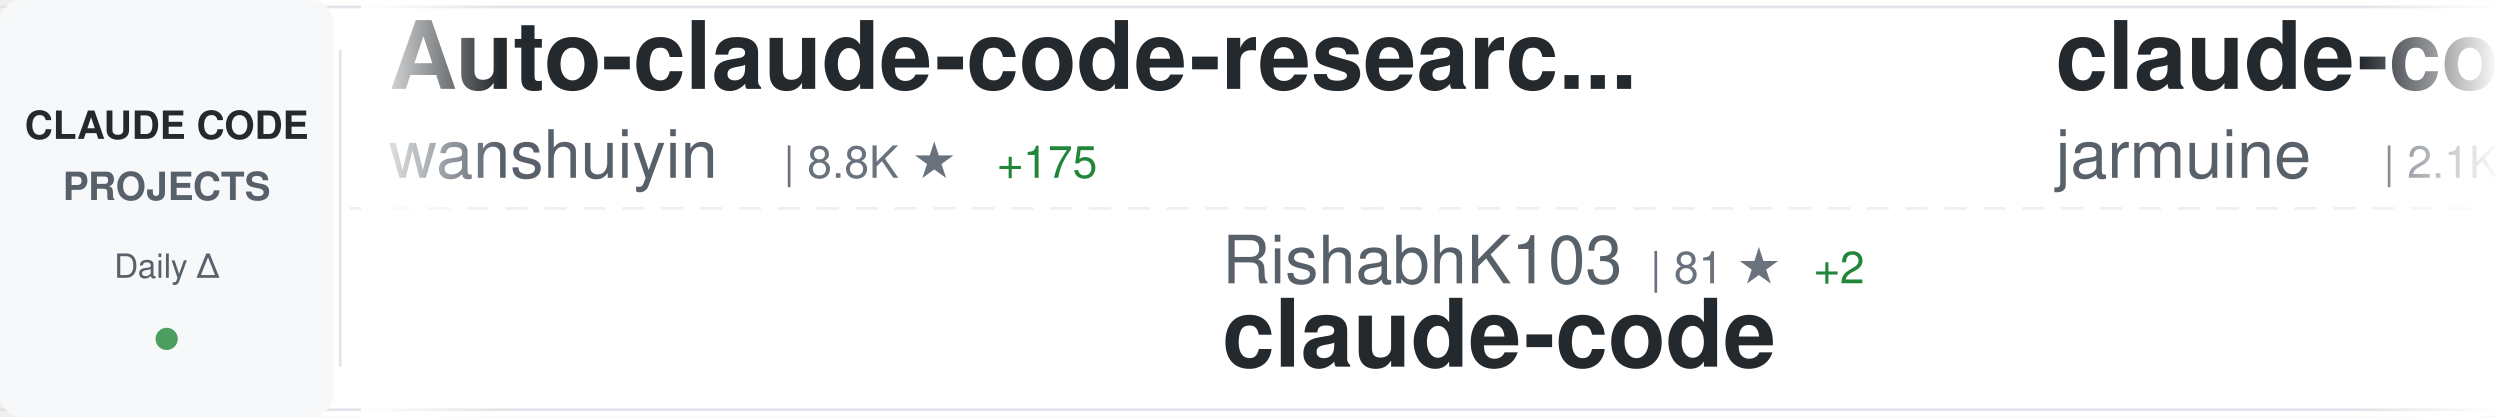
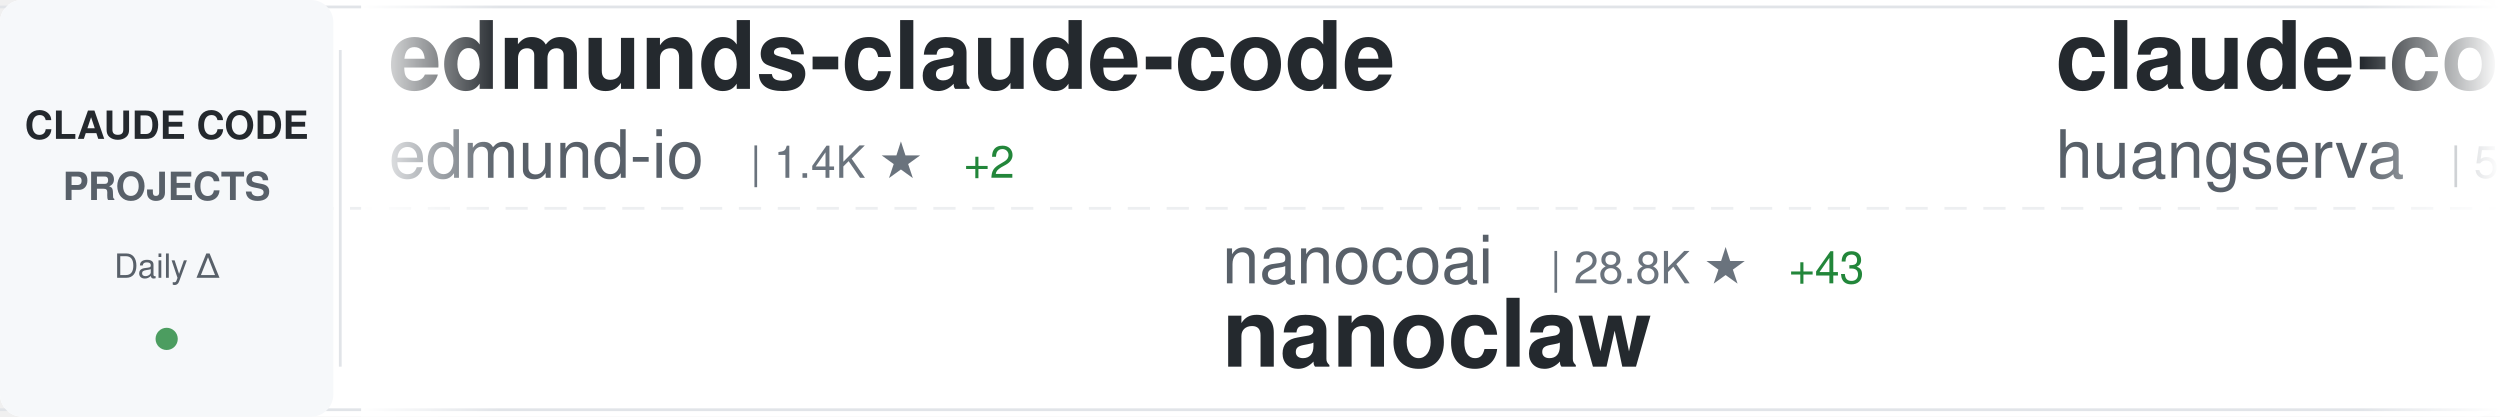
<svg xmlns="http://www.w3.org/2000/svg" width="900" height="150">
  <defs>
    <linearGradient id="awesomeLeftFade" x1="0%" y1="0%" x2="100%" y2="0%">
      <stop offset="0%" style="stop-color:#ffffff;stop-opacity:1" />
      <stop offset="100%" style="stop-color:#ffffff;stop-opacity:0" />
    </linearGradient>
    <linearGradient id="awesomeRightFade" x1="0%" y1="0%" x2="100%" y2="0%">
      <stop offset="0%" style="stop-color:#ffffff;stop-opacity:0" />
      <stop offset="100%" style="stop-color:#ffffff;stop-opacity:1" />
    </linearGradient>
  </defs>
  <rect width="900" height="150" fill="#ffffff" rx="8" />
  <rect x="0" y="2" width="900" height="1" fill="#e1e4e8" />
  <rect x="0" y="147" width="900" height="1" fill="#e1e4e8" />
  <line x1="0" y1="75" x2="900" y2="75" stroke="#e1e4e8" stroke-width="1" stroke-dasharray="8 6" opacity="0.6" />
  <rect x="0" y="0" width="120" height="150" fill="#f6f8fa" rx="8" />
  <text x="60" y="50" font-family="-apple-system, BlinkMacSystemFont, 'Segoe UI', Helvetica, Arial, sans-serif" font-size="14" font-weight="600" fill="#24292e" text-anchor="middle">CLAUDE CODE</text>
  <text x="60" y="72" font-family="-apple-system, BlinkMacSystemFont, 'Segoe UI', Helvetica, Arial, sans-serif" font-size="14" font-weight="600" fill="#586069" text-anchor="middle">PROJECTS</text>
  <text x="60" y="100" font-family="-apple-system, BlinkMacSystemFont, 'Segoe UI', Helvetica, Arial, sans-serif" font-size="12" font-weight="500" fill="#586069" text-anchor="middle">Daily Δ</text>
  <circle cx="60" cy="122" r="4" fill="#22863a" opacity="0.8" />
  <rect x="122" y="18" width="1" height="114" fill="#e1e4e8" />
  <clipPath id="awesomeTickerClip">
    <rect x="130" y="0" width="770" height="150" />
  </clipPath>
  <g clip-path="url(#awesomeTickerClip)">
    <g id="awesomeTickerItems">
      <animateTransform attributeName="transform" attributeType="XML" type="translate" from="0 0" to="-3000 0" dur="54s" repeatCount="indefinite" />
      <g transform="translate(0, 0)">
-         <text x="140" y="32" font-family="-apple-system, BlinkMacSystemFont, 'Segoe UI', Helvetica, Arial, sans-serif" font-size="34" font-weight="600" fill="#24292e">Auto-claude-code-researc...</text>
-         <text x="140" y="64" font-family="-apple-system, BlinkMacSystemFont, 'Segoe UI', Helvetica, Arial, sans-serif" font-size="24" font-weight="400" fill="#586069">wanshuiyin</text>
-         <text x="282" y="64" font-family="-apple-system, BlinkMacSystemFont, 'Segoe UI', Helvetica, Arial, sans-serif" font-size="16" font-weight="500" fill="#6a737d">| 8.8K ★</text>
-         <text x="359" y="64" font-family="-apple-system, BlinkMacSystemFont, 'Segoe UI', Helvetica, Arial, sans-serif" font-size="16" font-weight="500" fill="#22863a"> +175</text>
+         <text x="140" y="32" font-family="-apple-system, BlinkMacSystemFont, 'Segoe UI', Helvetica, Arial, sans-serif" font-size="34" font-weight="600" fill="#24292e">edmunds-claude-code</text>
+         <text x="140" y="64" font-family="-apple-system, BlinkMacSystemFont, 'Segoe UI', Helvetica, Arial, sans-serif" font-size="24" font-weight="400" fill="#586069">edmund-io</text>
+         <text x="270" y="64" font-family="-apple-system, BlinkMacSystemFont, 'Segoe UI', Helvetica, Arial, sans-serif" font-size="16" font-weight="500" fill="#6a737d">| 1.4K ★</text>
+         <text x="347" y="64" font-family="-apple-system, BlinkMacSystemFont, 'Segoe UI', Helvetica, Arial, sans-serif" font-size="16" font-weight="500" fill="#22863a"> +2</text>
      </g>
      <g transform="translate(300, 0)">
-         <text x="140" y="102" font-family="-apple-system, BlinkMacSystemFont, 'Segoe UI', Helvetica, Arial, sans-serif" font-size="24" font-weight="400" fill="#586069">RishabhK103</text>
-         <text x="294" y="102" font-family="-apple-system, BlinkMacSystemFont, 'Segoe UI', Helvetica, Arial, sans-serif" font-size="16" font-weight="500" fill="#6a737d">| 81 ★</text>
-         <text x="353" y="102" font-family="-apple-system, BlinkMacSystemFont, 'Segoe UI', Helvetica, Arial, sans-serif" font-size="16" font-weight="500" fill="#22863a"> +2</text>
-         <text x="140" y="132" font-family="-apple-system, BlinkMacSystemFont, 'Segoe UI', Helvetica, Arial, sans-serif" font-size="34" font-weight="600" fill="#24292e">claude-code</text>
+         <text x="140" y="102" font-family="-apple-system, BlinkMacSystemFont, 'Segoe UI', Helvetica, Arial, sans-serif" font-size="24" font-weight="400" fill="#586069">nanocoai</text>
+         <text x="258" y="102" font-family="-apple-system, BlinkMacSystemFont, 'Segoe UI', Helvetica, Arial, sans-serif" font-size="16" font-weight="500" fill="#6a737d">| 28.8K ★</text>
+         <text x="344" y="102" font-family="-apple-system, BlinkMacSystemFont, 'Segoe UI', Helvetica, Arial, sans-serif" font-size="16" font-weight="500" fill="#22863a"> +43</text>
+         <text x="140" y="132" font-family="-apple-system, BlinkMacSystemFont, 'Segoe UI', Helvetica, Arial, sans-serif" font-size="34" font-weight="600" fill="#24292e">nanoclaw</text>
      </g>
      <g transform="translate(600, 0)">
-         <text x="140" y="32" font-family="-apple-system, BlinkMacSystemFont, 'Segoe UI', Helvetica, Arial, sans-serif" font-size="34" font-weight="600" fill="#24292e">claude-code</text>
-         <text x="140" y="64" font-family="-apple-system, BlinkMacSystemFont, 'Segoe UI', Helvetica, Arial, sans-serif" font-size="24" font-weight="400" fill="#586069">jarmuine</text>
-         <text x="258" y="64" font-family="-apple-system, BlinkMacSystemFont, 'Segoe UI', Helvetica, Arial, sans-serif" font-size="16" font-weight="500" fill="#6a737d">| 2.1K ★</text>
-         <text x="335" y="64" font-family="-apple-system, BlinkMacSystemFont, 'Segoe UI', Helvetica, Arial, sans-serif" font-size="16" font-weight="500" fill="#22863a"> +6</text>
+         <text x="140" y="32" font-family="-apple-system, BlinkMacSystemFont, 'Segoe UI', Helvetica, Arial, sans-serif" font-size="34" font-weight="600" fill="#24292e">claude-code-cli</text>
+         <text x="140" y="64" font-family="-apple-system, BlinkMacSystemFont, 'Segoe UI', Helvetica, Arial, sans-serif" font-size="24" font-weight="400" fill="#586069">huangserva</text>
+         <text x="282" y="64" font-family="-apple-system, BlinkMacSystemFont, 'Segoe UI', Helvetica, Arial, sans-serif" font-size="16" font-weight="500" fill="#6a737d">| 578 ★</text>
+         <text x="350" y="64" font-family="-apple-system, BlinkMacSystemFont, 'Segoe UI', Helvetica, Arial, sans-serif" font-size="16" font-weight="500" fill="#22863a"> +1</text>
      </g>
      <g transform="translate(900, 0)">
-         <text x="140" y="102" font-family="-apple-system, BlinkMacSystemFont, 'Segoe UI', Helvetica, Arial, sans-serif" font-size="24" font-weight="400" fill="#586069">OneRedOak</text>
-         <text x="270" y="102" font-family="-apple-system, BlinkMacSystemFont, 'Segoe UI', Helvetica, Arial, sans-serif" font-size="16" font-weight="500" fill="#6a737d">| 3.8K ★</text>
-         <text x="347" y="102" font-family="-apple-system, BlinkMacSystemFont, 'Segoe UI', Helvetica, Arial, sans-serif" font-size="16" font-weight="500" fill="#22863a"> +1</text>
-         <text x="140" y="132" font-family="-apple-system, BlinkMacSystemFont, 'Segoe UI', Helvetica, Arial, sans-serif" font-size="34" font-weight="600" fill="#24292e">claude-code-workflows</text>
+         <text x="140" y="102" font-family="-apple-system, BlinkMacSystemFont, 'Segoe UI', Helvetica, Arial, sans-serif" font-size="24" font-weight="400" fill="#586069">fazxes</text>
+         <text x="234" y="102" font-family="-apple-system, BlinkMacSystemFont, 'Segoe UI', Helvetica, Arial, sans-serif" font-size="16" font-weight="500" fill="#6a737d">| 215 ★</text>
+         <text x="302" y="102" font-family="-apple-system, BlinkMacSystemFont, 'Segoe UI', Helvetica, Arial, sans-serif" font-size="16" font-weight="500" fill="#22863a"> +1</text>
+         <text x="140" y="132" font-family="-apple-system, BlinkMacSystemFont, 'Segoe UI', Helvetica, Arial, sans-serif" font-size="34" font-weight="600" fill="#24292e">Claude-code</text>
      </g>
      <g transform="translate(1200, 0)">
-         <text x="140" y="32" font-family="-apple-system, BlinkMacSystemFont, 'Segoe UI', Helvetica, Arial, sans-serif" font-size="34" font-weight="600" fill="#24292e">claude-code-security-rev...</text>
-         <text x="140" y="64" font-family="-apple-system, BlinkMacSystemFont, 'Segoe UI', Helvetica, Arial, sans-serif" font-size="24" font-weight="400" fill="#586069">anthropics</text>
-         <text x="282" y="64" font-family="-apple-system, BlinkMacSystemFont, 'Segoe UI', Helvetica, Arial, sans-serif" font-size="16" font-weight="500" fill="#6a737d">| 4.6K ★</text>
-         <text x="359" y="64" font-family="-apple-system, BlinkMacSystemFont, 'Segoe UI', Helvetica, Arial, sans-serif" font-size="16" font-weight="500" fill="#22863a"> +8</text>
+         <text x="140" y="32" font-family="-apple-system, BlinkMacSystemFont, 'Segoe UI', Helvetica, Arial, sans-serif" font-size="34" font-weight="600" fill="#24292e">claude-code-tudou</text>
+         <text x="140" y="64" font-family="-apple-system, BlinkMacSystemFont, 'Segoe UI', Helvetica, Arial, sans-serif" font-size="24" font-weight="400" fill="#586069">AICoderTudou</text>
+         <text x="306" y="64" font-family="-apple-system, BlinkMacSystemFont, 'Segoe UI', Helvetica, Arial, sans-serif" font-size="16" font-weight="500" fill="#6a737d">| 498 ★</text>
      </g>
      <g transform="translate(1500, 0)">
-         <text x="140" y="102" font-family="-apple-system, BlinkMacSystemFont, 'Segoe UI', Helvetica, Arial, sans-serif" font-size="24" font-weight="400" fill="#586069">chiragjoshi12</text>
-         <text x="318" y="102" font-family="-apple-system, BlinkMacSystemFont, 'Segoe UI', Helvetica, Arial, sans-serif" font-size="16" font-weight="500" fill="#6a737d">| 197 ★</text>
-         <text x="140" y="132" font-family="-apple-system, BlinkMacSystemFont, 'Segoe UI', Helvetica, Arial, sans-serif" font-size="34" font-weight="600" fill="#24292e">claude-code</text>
+         <text x="140" y="102" font-family="-apple-system, BlinkMacSystemFont, 'Segoe UI', Helvetica, Arial, sans-serif" font-size="24" font-weight="400" fill="#586069">fuergaosi233</text>
+         <text x="306" y="102" font-family="-apple-system, BlinkMacSystemFont, 'Segoe UI', Helvetica, Arial, sans-serif" font-size="16" font-weight="500" fill="#6a737d">| 2.6K ★</text>
+         <text x="383" y="102" font-family="-apple-system, BlinkMacSystemFont, 'Segoe UI', Helvetica, Arial, sans-serif" font-size="16" font-weight="500" fill="#22863a"> +4</text>
+         <text x="140" y="132" font-family="-apple-system, BlinkMacSystemFont, 'Segoe UI', Helvetica, Arial, sans-serif" font-size="34" font-weight="600" fill="#24292e">claude-code-proxy</text>
      </g>
      <g transform="translate(1800, 0)">
-         <text x="140" y="32" font-family="-apple-system, BlinkMacSystemFont, 'Segoe UI', Helvetica, Arial, sans-serif" font-size="34" font-weight="600" fill="#24292e">claude-code-sub-agents</text>
-         <text x="140" y="64" font-family="-apple-system, BlinkMacSystemFont, 'Segoe UI', Helvetica, Arial, sans-serif" font-size="24" font-weight="400" fill="#586069">lst97</text>
-         <text x="222" y="64" font-family="-apple-system, BlinkMacSystemFont, 'Segoe UI', Helvetica, Arial, sans-serif" font-size="16" font-weight="500" fill="#6a737d">| 1.6K ★</text>
+         <text x="140" y="32" font-family="-apple-system, BlinkMacSystemFont, 'Segoe UI', Helvetica, Arial, sans-serif" font-size="34" font-weight="600" fill="#24292e">claude-code</text>
+         <text x="140" y="64" font-family="-apple-system, BlinkMacSystemFont, 'Segoe UI', Helvetica, Arial, sans-serif" font-size="24" font-weight="400" fill="#586069">T-Lab-CUHKSZ</text>
+         <text x="306" y="64" font-family="-apple-system, BlinkMacSystemFont, 'Segoe UI', Helvetica, Arial, sans-serif" font-size="16" font-weight="500" fill="#6a737d">| 309 ★</text>
      </g>
      <g transform="translate(2100, 0)">
-         <text x="140" y="102" font-family="-apple-system, BlinkMacSystemFont, 'Segoe UI', Helvetica, Arial, sans-serif" font-size="24" font-weight="400" fill="#586069">xorespesp</text>
-         <text x="270" y="102" font-family="-apple-system, BlinkMacSystemFont, 'Segoe UI', Helvetica, Arial, sans-serif" font-size="16" font-weight="500" fill="#6a737d">| 223 ★</text>
-         <text x="140" y="132" font-family="-apple-system, BlinkMacSystemFont, 'Segoe UI', Helvetica, Arial, sans-serif" font-size="34" font-weight="600" fill="#24292e">claude-code</text>
+         <text x="140" y="102" font-family="-apple-system, BlinkMacSystemFont, 'Segoe UI', Helvetica, Arial, sans-serif" font-size="24" font-weight="400" fill="#586069">https-deeplearning-ai</text>
+         <text x="414" y="102" font-family="-apple-system, BlinkMacSystemFont, 'Segoe UI', Helvetica, Arial, sans-serif" font-size="16" font-weight="500" fill="#6a737d">| 509 ★</text>
+         <text x="482" y="102" font-family="-apple-system, BlinkMacSystemFont, 'Segoe UI', Helvetica, Arial, sans-serif" font-size="16" font-weight="500" fill="#22863a"> +1</text>
+         <text x="140" y="132" font-family="-apple-system, BlinkMacSystemFont, 'Segoe UI', Helvetica, Arial, sans-serif" font-size="34" font-weight="600" fill="#24292e">sc-claude-code-files</text>
      </g>
      <g transform="translate(2400, 0)">
-         <text x="140" y="32" font-family="-apple-system, BlinkMacSystemFont, 'Segoe UI', Helvetica, Arial, sans-serif" font-size="34" font-weight="600" fill="#24292e">claude-plugins-official</text>
-         <text x="140" y="64" font-family="-apple-system, BlinkMacSystemFont, 'Segoe UI', Helvetica, Arial, sans-serif" font-size="24" font-weight="400" fill="#586069">anthropics</text>
-         <text x="282" y="64" font-family="-apple-system, BlinkMacSystemFont, 'Segoe UI', Helvetica, Arial, sans-serif" font-size="16" font-weight="500" fill="#6a737d">| 19.1K ★</text>
-         <text x="368" y="64" font-family="-apple-system, BlinkMacSystemFont, 'Segoe UI', Helvetica, Arial, sans-serif" font-size="16" font-weight="500" fill="#22863a"> +73</text>
+         <text x="140" y="32" font-family="-apple-system, BlinkMacSystemFont, 'Segoe UI', Helvetica, Arial, sans-serif" font-size="34" font-weight="600" fill="#24292e">claude-code-pm-course</text>
+         <text x="140" y="64" font-family="-apple-system, BlinkMacSystemFont, 'Segoe UI', Helvetica, Arial, sans-serif" font-size="24" font-weight="400" fill="#586069">carlvellotti</text>
+         <text x="306" y="64" font-family="-apple-system, BlinkMacSystemFont, 'Segoe UI', Helvetica, Arial, sans-serif" font-size="16" font-weight="500" fill="#6a737d">| 2.0K ★</text>
+         <text x="383" y="64" font-family="-apple-system, BlinkMacSystemFont, 'Segoe UI', Helvetica, Arial, sans-serif" font-size="16" font-weight="500" fill="#22863a"> +12</text>
      </g>
      <g transform="translate(2700, 0)">
-         <text x="140" y="102" font-family="-apple-system, BlinkMacSystemFont, 'Segoe UI', Helvetica, Arial, sans-serif" font-size="24" font-weight="400" fill="#586069">lorryjovens-hub</text>
-         <text x="342" y="102" font-family="-apple-system, BlinkMacSystemFont, 'Segoe UI', Helvetica, Arial, sans-serif" font-size="16" font-weight="500" fill="#6a737d">| 1.6K ★</text>
-         <text x="419" y="102" font-family="-apple-system, BlinkMacSystemFont, 'Segoe UI', Helvetica, Arial, sans-serif" font-size="16" font-weight="500" fill="#22863a"> +6</text>
-         <text x="140" y="132" font-family="-apple-system, BlinkMacSystemFont, 'Segoe UI', Helvetica, Arial, sans-serif" font-size="34" font-weight="600" fill="#24292e">claude-code-rust</text>
+         <text x="140" y="102" font-family="-apple-system, BlinkMacSystemFont, 'Segoe UI', Helvetica, Arial, sans-serif" font-size="24" font-weight="400" fill="#586069">wanshuiyin</text>
+         <text x="282" y="102" font-family="-apple-system, BlinkMacSystemFont, 'Segoe UI', Helvetica, Arial, sans-serif" font-size="16" font-weight="500" fill="#6a737d">| 8.8K ★</text>
+         <text x="359" y="102" font-family="-apple-system, BlinkMacSystemFont, 'Segoe UI', Helvetica, Arial, sans-serif" font-size="16" font-weight="500" fill="#22863a"> +170</text>
+         <text x="140" y="132" font-family="-apple-system, BlinkMacSystemFont, 'Segoe UI', Helvetica, Arial, sans-serif" font-size="34" font-weight="600" fill="#24292e">Auto-claude-code-researc...</text>
      </g>
      <g transform="translate(3000, 0)">
-         <text x="140" y="32" font-family="-apple-system, BlinkMacSystemFont, 'Segoe UI', Helvetica, Arial, sans-serif" font-size="34" font-weight="600" fill="#24292e">Auto-claude-code-researc...</text>
-         <text x="140" y="64" font-family="-apple-system, BlinkMacSystemFont, 'Segoe UI', Helvetica, Arial, sans-serif" font-size="24" font-weight="400" fill="#586069">wanshuiyin</text>
-         <text x="282" y="64" font-family="-apple-system, BlinkMacSystemFont, 'Segoe UI', Helvetica, Arial, sans-serif" font-size="16" font-weight="500" fill="#6a737d">| 8.8K ★</text>
-         <text x="359" y="64" font-family="-apple-system, BlinkMacSystemFont, 'Segoe UI', Helvetica, Arial, sans-serif" font-size="16" font-weight="500" fill="#22863a"> +175</text>
+         <text x="140" y="32" font-family="-apple-system, BlinkMacSystemFont, 'Segoe UI', Helvetica, Arial, sans-serif" font-size="34" font-weight="600" fill="#24292e">edmunds-claude-code</text>
+         <text x="140" y="64" font-family="-apple-system, BlinkMacSystemFont, 'Segoe UI', Helvetica, Arial, sans-serif" font-size="24" font-weight="400" fill="#586069">edmund-io</text>
+         <text x="270" y="64" font-family="-apple-system, BlinkMacSystemFont, 'Segoe UI', Helvetica, Arial, sans-serif" font-size="16" font-weight="500" fill="#6a737d">| 1.4K ★</text>
+         <text x="347" y="64" font-family="-apple-system, BlinkMacSystemFont, 'Segoe UI', Helvetica, Arial, sans-serif" font-size="16" font-weight="500" fill="#22863a"> +2</text>
      </g>
      <g transform="translate(3300, 0)">
-         <text x="140" y="102" font-family="-apple-system, BlinkMacSystemFont, 'Segoe UI', Helvetica, Arial, sans-serif" font-size="24" font-weight="400" fill="#586069">RishabhK103</text>
-         <text x="294" y="102" font-family="-apple-system, BlinkMacSystemFont, 'Segoe UI', Helvetica, Arial, sans-serif" font-size="16" font-weight="500" fill="#6a737d">| 81 ★</text>
-         <text x="353" y="102" font-family="-apple-system, BlinkMacSystemFont, 'Segoe UI', Helvetica, Arial, sans-serif" font-size="16" font-weight="500" fill="#22863a"> +2</text>
-         <text x="140" y="132" font-family="-apple-system, BlinkMacSystemFont, 'Segoe UI', Helvetica, Arial, sans-serif" font-size="34" font-weight="600" fill="#24292e">claude-code</text>
+         <text x="140" y="102" font-family="-apple-system, BlinkMacSystemFont, 'Segoe UI', Helvetica, Arial, sans-serif" font-size="24" font-weight="400" fill="#586069">nanocoai</text>
+         <text x="258" y="102" font-family="-apple-system, BlinkMacSystemFont, 'Segoe UI', Helvetica, Arial, sans-serif" font-size="16" font-weight="500" fill="#6a737d">| 28.8K ★</text>
+         <text x="344" y="102" font-family="-apple-system, BlinkMacSystemFont, 'Segoe UI', Helvetica, Arial, sans-serif" font-size="16" font-weight="500" fill="#22863a"> +43</text>
+         <text x="140" y="132" font-family="-apple-system, BlinkMacSystemFont, 'Segoe UI', Helvetica, Arial, sans-serif" font-size="34" font-weight="600" fill="#24292e">nanoclaw</text>
      </g>
      <g transform="translate(3600, 0)">
-         <text x="140" y="32" font-family="-apple-system, BlinkMacSystemFont, 'Segoe UI', Helvetica, Arial, sans-serif" font-size="34" font-weight="600" fill="#24292e">claude-code</text>
-         <text x="140" y="64" font-family="-apple-system, BlinkMacSystemFont, 'Segoe UI', Helvetica, Arial, sans-serif" font-size="24" font-weight="400" fill="#586069">jarmuine</text>
-         <text x="258" y="64" font-family="-apple-system, BlinkMacSystemFont, 'Segoe UI', Helvetica, Arial, sans-serif" font-size="16" font-weight="500" fill="#6a737d">| 2.1K ★</text>
-         <text x="335" y="64" font-family="-apple-system, BlinkMacSystemFont, 'Segoe UI', Helvetica, Arial, sans-serif" font-size="16" font-weight="500" fill="#22863a"> +6</text>
+         <text x="140" y="32" font-family="-apple-system, BlinkMacSystemFont, 'Segoe UI', Helvetica, Arial, sans-serif" font-size="34" font-weight="600" fill="#24292e">claude-code-cli</text>
+         <text x="140" y="64" font-family="-apple-system, BlinkMacSystemFont, 'Segoe UI', Helvetica, Arial, sans-serif" font-size="24" font-weight="400" fill="#586069">huangserva</text>
+         <text x="282" y="64" font-family="-apple-system, BlinkMacSystemFont, 'Segoe UI', Helvetica, Arial, sans-serif" font-size="16" font-weight="500" fill="#6a737d">| 578 ★</text>
+         <text x="350" y="64" font-family="-apple-system, BlinkMacSystemFont, 'Segoe UI', Helvetica, Arial, sans-serif" font-size="16" font-weight="500" fill="#22863a"> +1</text>
      </g>
      <g transform="translate(3900, 0)">
-         <text x="140" y="102" font-family="-apple-system, BlinkMacSystemFont, 'Segoe UI', Helvetica, Arial, sans-serif" font-size="24" font-weight="400" fill="#586069">OneRedOak</text>
-         <text x="270" y="102" font-family="-apple-system, BlinkMacSystemFont, 'Segoe UI', Helvetica, Arial, sans-serif" font-size="16" font-weight="500" fill="#6a737d">| 3.8K ★</text>
-         <text x="347" y="102" font-family="-apple-system, BlinkMacSystemFont, 'Segoe UI', Helvetica, Arial, sans-serif" font-size="16" font-weight="500" fill="#22863a"> +1</text>
-         <text x="140" y="132" font-family="-apple-system, BlinkMacSystemFont, 'Segoe UI', Helvetica, Arial, sans-serif" font-size="34" font-weight="600" fill="#24292e">claude-code-workflows</text>
+         <text x="140" y="102" font-family="-apple-system, BlinkMacSystemFont, 'Segoe UI', Helvetica, Arial, sans-serif" font-size="24" font-weight="400" fill="#586069">fazxes</text>
+         <text x="234" y="102" font-family="-apple-system, BlinkMacSystemFont, 'Segoe UI', Helvetica, Arial, sans-serif" font-size="16" font-weight="500" fill="#6a737d">| 215 ★</text>
+         <text x="302" y="102" font-family="-apple-system, BlinkMacSystemFont, 'Segoe UI', Helvetica, Arial, sans-serif" font-size="16" font-weight="500" fill="#22863a"> +1</text>
+         <text x="140" y="132" font-family="-apple-system, BlinkMacSystemFont, 'Segoe UI', Helvetica, Arial, sans-serif" font-size="34" font-weight="600" fill="#24292e">Claude-code</text>
      </g>
    </g>
  </g>
  <rect x="130" y="0" width="50" height="150" fill="url(#awesomeLeftFade)" />
  <rect x="850" y="0" width="50" height="150" fill="url(#awesomeRightFade)" />
</svg>
